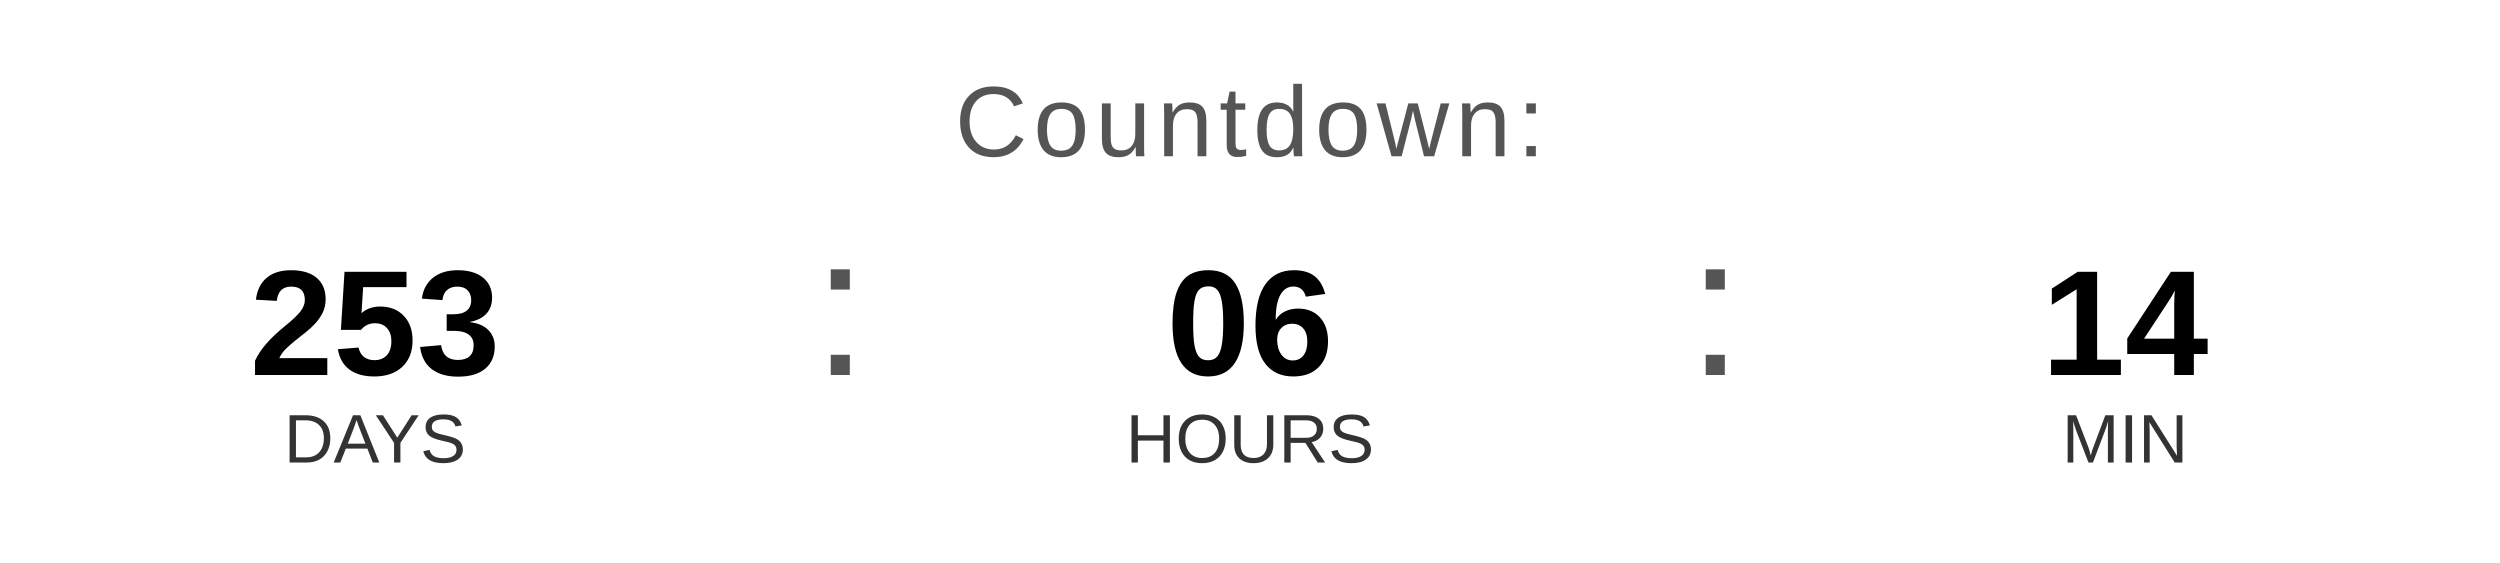
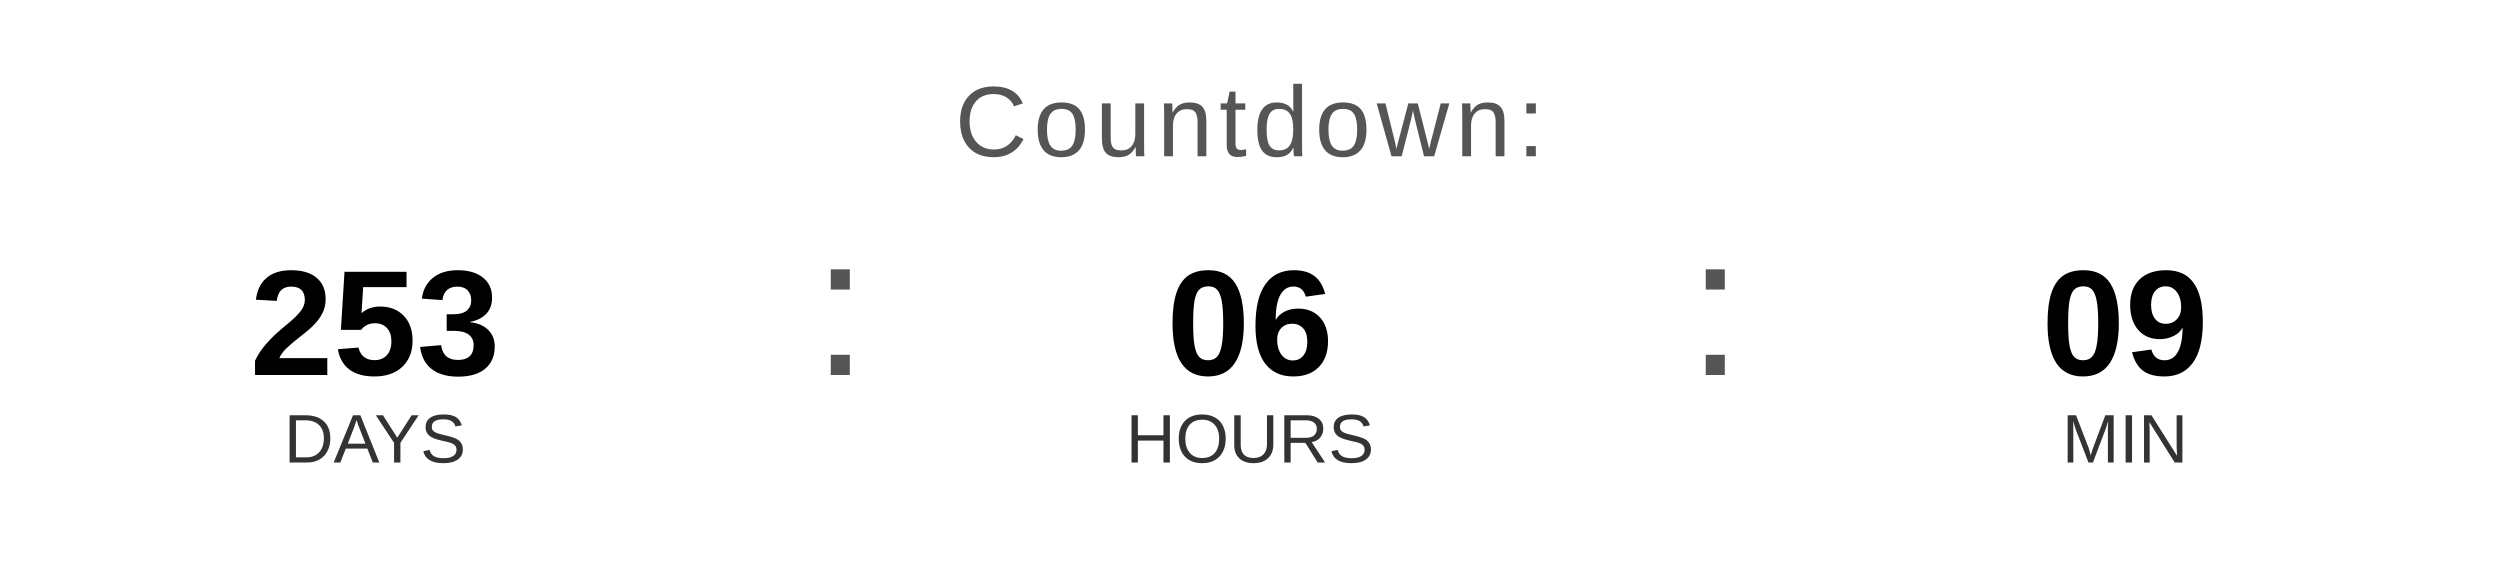
<svg xmlns="http://www.w3.org/2000/svg" width="400" height="90" viewBox="0 0 400 90">
  <text x="200" y="25" font-family="Arial, Helvetica, sans-serif" font-size="16" fill="#555555" text-anchor="middle" letter-spacing="1">
    Countdown:
  </text>
  <text x="60" y="60" font-family="Arial, Helvetica, sans-serif" font-size="24" font-weight="bold" fill="#000000" text-anchor="middle">253</text>
  <text x="60" y="74" font-family="Arial, Helvetica, sans-serif" font-size="11" fill="#333333" text-anchor="middle">DAYS</text>
  <text x="130" y="60" font-family="Arial, sans-serif" font-size="32" fill="#555555">:</text>
  <text x="200" y="60" font-family="Arial, Helvetica, sans-serif" font-size="24" font-weight="bold" fill="#000000" text-anchor="middle">06</text>
  <text x="200" y="74" font-family="Arial, Helvetica, sans-serif" font-size="11" fill="#333333" text-anchor="middle">HOURS</text>
  <text x="270" y="60" font-family="Arial, sans-serif" font-size="32" fill="#555555">:</text>
-   <text x="340" y="60" font-family="Arial, Helvetica, sans-serif" font-size="24" font-weight="bold" fill="#000000" text-anchor="middle">14</text>
+   <text x="340" y="60" font-family="Arial, Helvetica, sans-serif" font-size="24" font-weight="bold" fill="#000000" text-anchor="middle">09</text>
  <text x="340" y="74" font-family="Arial, Helvetica, sans-serif" font-size="11" fill="#333333" text-anchor="middle">MIN</text>
</svg>
